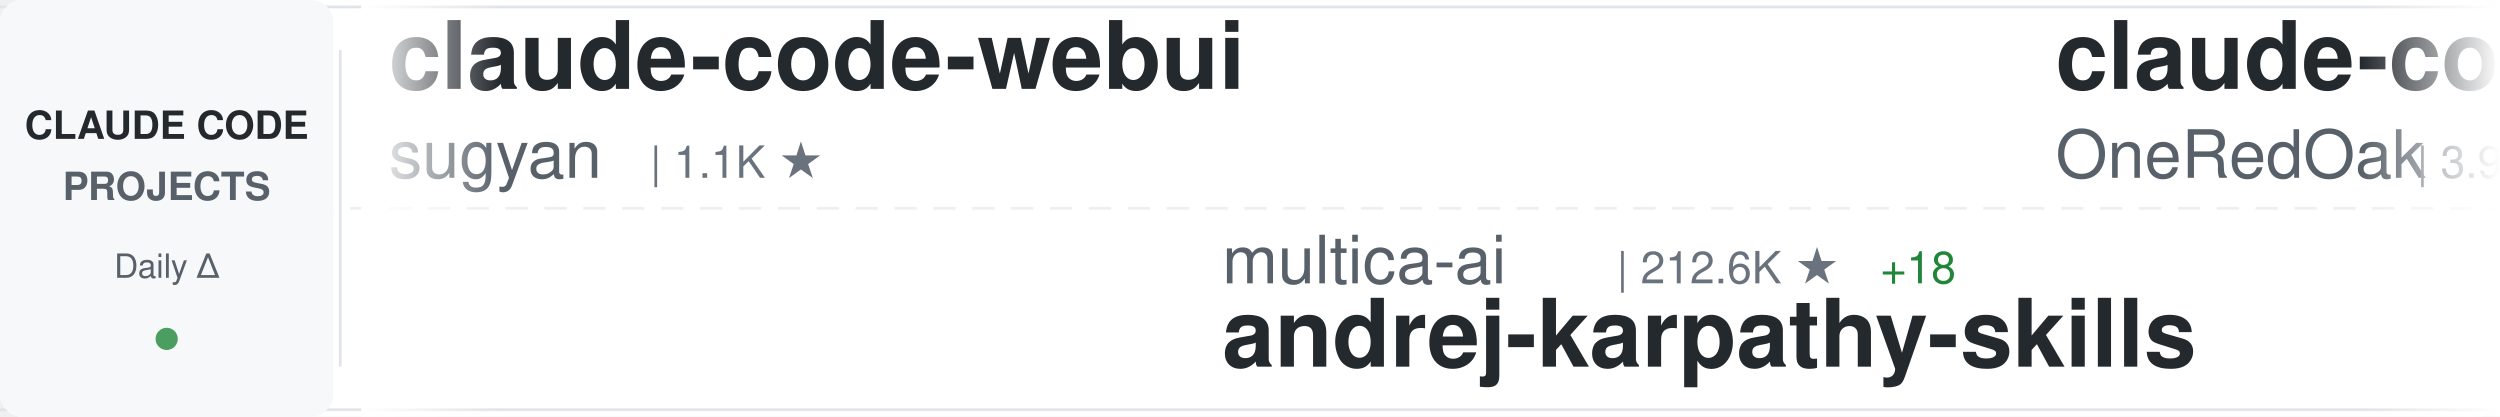
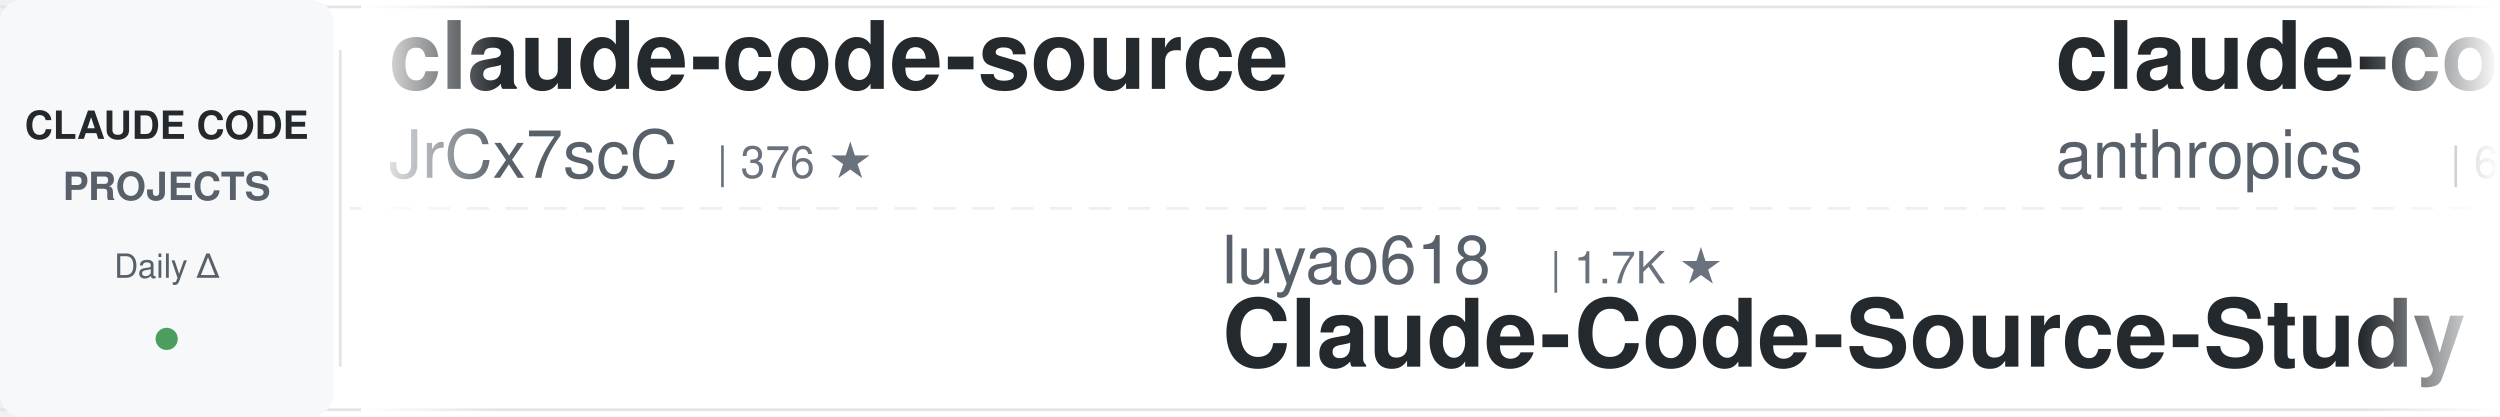
<svg xmlns="http://www.w3.org/2000/svg" width="900" height="150">
  <defs>
    <linearGradient id="awesomeLeftFade" x1="0%" y1="0%" x2="100%" y2="0%">
      <stop offset="0%" style="stop-color:#ffffff;stop-opacity:1" />
      <stop offset="100%" style="stop-color:#ffffff;stop-opacity:0" />
    </linearGradient>
    <linearGradient id="awesomeRightFade" x1="0%" y1="0%" x2="100%" y2="0%">
      <stop offset="0%" style="stop-color:#ffffff;stop-opacity:0" />
      <stop offset="100%" style="stop-color:#ffffff;stop-opacity:1" />
    </linearGradient>
  </defs>
  <rect width="900" height="150" fill="#ffffff" rx="8" />
  <rect x="0" y="2" width="900" height="1" fill="#e1e4e8" />
  <rect x="0" y="147" width="900" height="1" fill="#e1e4e8" />
  <line x1="0" y1="75" x2="900" y2="75" stroke="#e1e4e8" stroke-width="1" stroke-dasharray="8 6" opacity="0.6" />
  <rect x="0" y="0" width="120" height="150" fill="#f6f8fa" rx="8" />
  <text x="60" y="50" font-family="-apple-system, BlinkMacSystemFont, 'Segoe UI', Helvetica, Arial, sans-serif" font-size="14" font-weight="600" fill="#24292e" text-anchor="middle">CLAUDE CODE</text>
  <text x="60" y="72" font-family="-apple-system, BlinkMacSystemFont, 'Segoe UI', Helvetica, Arial, sans-serif" font-size="14" font-weight="600" fill="#586069" text-anchor="middle">PROJECTS</text>
  <text x="60" y="100" font-family="-apple-system, BlinkMacSystemFont, 'Segoe UI', Helvetica, Arial, sans-serif" font-size="12" font-weight="500" fill="#586069" text-anchor="middle">Daily Δ</text>
  <circle cx="60" cy="122" r="4" fill="#22863a" opacity="0.8" />
  <rect x="122" y="18" width="1" height="114" fill="#e1e4e8" />
  <clipPath id="awesomeTickerClip">
    <rect x="130" y="0" width="770" height="150" />
  </clipPath>
  <g clip-path="url(#awesomeTickerClip)">
    <g id="awesomeTickerItems">
      <animateTransform attributeName="transform" attributeType="XML" type="translate" from="0 0" to="-3000 0" dur="54s" repeatCount="indefinite" />
      <g transform="translate(0, 0)">
-         <text x="140" y="32" font-family="-apple-system, BlinkMacSystemFont, 'Segoe UI', Helvetica, Arial, sans-serif" font-size="34" font-weight="600" fill="#24292e">claude-code-webui</text>
-         <text x="140" y="64" font-family="-apple-system, BlinkMacSystemFont, 'Segoe UI', Helvetica, Arial, sans-serif" font-size="24" font-weight="400" fill="#586069">sugyan</text>
-         <text x="234" y="64" font-family="-apple-system, BlinkMacSystemFont, 'Segoe UI', Helvetica, Arial, sans-serif" font-size="16" font-weight="500" fill="#6a737d">| 1.1K ★</text>
+         <text x="140" y="32" font-family="-apple-system, BlinkMacSystemFont, 'Segoe UI', Helvetica, Arial, sans-serif" font-size="34" font-weight="600" fill="#24292e">claude-code-source</text>
+         <text x="140" y="64" font-family="-apple-system, BlinkMacSystemFont, 'Segoe UI', Helvetica, Arial, sans-serif" font-size="24" font-weight="400" fill="#586069">JrCx7scC</text>
+         <text x="258" y="64" font-family="-apple-system, BlinkMacSystemFont, 'Segoe UI', Helvetica, Arial, sans-serif" font-size="16" font-weight="500" fill="#6a737d">| 376 ★</text>
      </g>
      <g transform="translate(300, 0)">
-         <text x="140" y="102" font-family="-apple-system, BlinkMacSystemFont, 'Segoe UI', Helvetica, Arial, sans-serif" font-size="24" font-weight="400" fill="#586069">multica-ai</text>
-         <text x="282" y="102" font-family="-apple-system, BlinkMacSystemFont, 'Segoe UI', Helvetica, Arial, sans-serif" font-size="16" font-weight="500" fill="#6a737d">| 212.6K ★</text>
-         <text x="377" y="102" font-family="-apple-system, BlinkMacSystemFont, 'Segoe UI', Helvetica, Arial, sans-serif" font-size="16" font-weight="500" fill="#22863a"> +18</text>
-         <text x="140" y="132" font-family="-apple-system, BlinkMacSystemFont, 'Segoe UI', Helvetica, Arial, sans-serif" font-size="34" font-weight="600" fill="#24292e">andrej-karpathy-skills</text>
+         <text x="140" y="102" font-family="-apple-system, BlinkMacSystemFont, 'Segoe UI', Helvetica, Arial, sans-serif" font-size="24" font-weight="400" fill="#586069">luyao618</text>
+         <text x="258" y="102" font-family="-apple-system, BlinkMacSystemFont, 'Segoe UI', Helvetica, Arial, sans-serif" font-size="16" font-weight="500" fill="#6a737d">| 1.7K ★</text>
+         <text x="140" y="132" font-family="-apple-system, BlinkMacSystemFont, 'Segoe UI', Helvetica, Arial, sans-serif" font-size="34" font-weight="600" fill="#24292e">Claude-Code-Source-Study</text>
      </g>
      <g transform="translate(600, 0)">
-         <text x="140" y="32" font-family="-apple-system, BlinkMacSystemFont, 'Segoe UI', Helvetica, Arial, sans-serif" font-size="34" font-weight="600" fill="#24292e">claude-code-workflows</text>
-         <text x="140" y="64" font-family="-apple-system, BlinkMacSystemFont, 'Segoe UI', Helvetica, Arial, sans-serif" font-size="24" font-weight="400" fill="#586069">OneRedOak</text>
-         <text x="270" y="64" font-family="-apple-system, BlinkMacSystemFont, 'Segoe UI', Helvetica, Arial, sans-serif" font-size="16" font-weight="500" fill="#6a737d">| 3.9K ★</text>
+         <text x="140" y="32" font-family="-apple-system, BlinkMacSystemFont, 'Segoe UI', Helvetica, Arial, sans-serif" font-size="34" font-weight="600" fill="#24292e">claude-code-security-rev...</text>
+         <text x="140" y="64" font-family="-apple-system, BlinkMacSystemFont, 'Segoe UI', Helvetica, Arial, sans-serif" font-size="24" font-weight="400" fill="#586069">anthropics</text>
+         <text x="282" y="64" font-family="-apple-system, BlinkMacSystemFont, 'Segoe UI', Helvetica, Arial, sans-serif" font-size="16" font-weight="500" fill="#6a737d">| 6.2K ★</text>
+         <text x="359" y="64" font-family="-apple-system, BlinkMacSystemFont, 'Segoe UI', Helvetica, Arial, sans-serif" font-size="16" font-weight="500" fill="#22863a"> +1</text>
      </g>
      <g transform="translate(900, 0)">
-         <text x="140" y="102" font-family="-apple-system, BlinkMacSystemFont, 'Segoe UI', Helvetica, Arial, sans-serif" font-size="24" font-weight="400" fill="#586069">huangserva</text>
-         <text x="282" y="102" font-family="-apple-system, BlinkMacSystemFont, 'Segoe UI', Helvetica, Arial, sans-serif" font-size="16" font-weight="500" fill="#6a737d">| 628 ★</text>
-         <text x="140" y="132" font-family="-apple-system, BlinkMacSystemFont, 'Segoe UI', Helvetica, Arial, sans-serif" font-size="34" font-weight="600" fill="#24292e">claude-code-cli</text>
+         <text x="140" y="102" font-family="-apple-system, BlinkMacSystemFont, 'Segoe UI', Helvetica, Arial, sans-serif" font-size="24" font-weight="400" fill="#586069">KPR111</text>
+         <text x="234" y="102" font-family="-apple-system, BlinkMacSystemFont, 'Segoe UI', Helvetica, Arial, sans-serif" font-size="16" font-weight="500" fill="#6a737d">| 18 ★</text>
+         <text x="140" y="132" font-family="-apple-system, BlinkMacSystemFont, 'Segoe UI', Helvetica, Arial, sans-serif" font-size="34" font-weight="600" fill="#24292e">Claude-Code</text>
      </g>
      <g transform="translate(1200, 0)">
-         <text x="140" y="32" font-family="-apple-system, BlinkMacSystemFont, 'Segoe UI', Helvetica, Arial, sans-serif" font-size="34" font-weight="600" fill="#24292e">claude-code-showcase</text>
-         <text x="140" y="64" font-family="-apple-system, BlinkMacSystemFont, 'Segoe UI', Helvetica, Arial, sans-serif" font-size="24" font-weight="400" fill="#586069">ChrisWiles</text>
-         <text x="282" y="64" font-family="-apple-system, BlinkMacSystemFont, 'Segoe UI', Helvetica, Arial, sans-serif" font-size="16" font-weight="500" fill="#6a737d">| 6.1K ★</text>
+         <text x="140" y="32" font-family="-apple-system, BlinkMacSystemFont, 'Segoe UI', Helvetica, Arial, sans-serif" font-size="34" font-weight="600" fill="#24292e">claude-code-source-build</text>
+         <text x="140" y="64" font-family="-apple-system, BlinkMacSystemFont, 'Segoe UI', Helvetica, Arial, sans-serif" font-size="24" font-weight="400" fill="#586069">andrew-kramer-inno</text>
+         <text x="378" y="64" font-family="-apple-system, BlinkMacSystemFont, 'Segoe UI', Helvetica, Arial, sans-serif" font-size="16" font-weight="500" fill="#6a737d">| 596 ★</text>
      </g>
      <g transform="translate(1500, 0)">
+         <text x="140" y="102" font-family="-apple-system, BlinkMacSystemFont, 'Segoe UI', Helvetica, Arial, sans-serif" font-size="24" font-weight="400" fill="#586069">fazxes</text>
+         <text x="234" y="102" font-family="-apple-system, BlinkMacSystemFont, 'Segoe UI', Helvetica, Arial, sans-serif" font-size="16" font-weight="500" fill="#6a737d">| 240 ★</text>
+         <text x="140" y="132" font-family="-apple-system, BlinkMacSystemFont, 'Segoe UI', Helvetica, Arial, sans-serif" font-size="34" font-weight="600" fill="#24292e">Claude-code</text>
+       </g>
+       <g transform="translate(1800, 0)">
+         <text x="140" y="32" font-family="-apple-system, BlinkMacSystemFont, 'Segoe UI', Helvetica, Arial, sans-serif" font-size="34" font-weight="600" fill="#24292e">pi-vs-claude-code</text>
+         <text x="140" y="64" font-family="-apple-system, BlinkMacSystemFont, 'Segoe UI', Helvetica, Arial, sans-serif" font-size="24" font-weight="400" fill="#586069">disler</text>
+         <text x="234" y="64" font-family="-apple-system, BlinkMacSystemFont, 'Segoe UI', Helvetica, Arial, sans-serif" font-size="16" font-weight="500" fill="#6a737d">| 1.7K ★</text>
+       </g>
+       <g transform="translate(2100, 0)">
        <text x="140" y="102" font-family="-apple-system, BlinkMacSystemFont, 'Segoe UI', Helvetica, Arial, sans-serif" font-size="24" font-weight="400" fill="#586069">AprilNEA</text>
        <text x="258" y="102" font-family="-apple-system, BlinkMacSystemFont, 'Segoe UI', Helvetica, Arial, sans-serif" font-size="16" font-weight="500" fill="#6a737d">| 391 ★</text>
        <text x="140" y="132" font-family="-apple-system, BlinkMacSystemFont, 'Segoe UI', Helvetica, Arial, sans-serif" font-size="34" font-weight="600" fill="#24292e">claude-code-source</text>
      </g>
-       <g transform="translate(1800, 0)">
-         <text x="140" y="32" font-family="-apple-system, BlinkMacSystemFont, 'Segoe UI', Helvetica, Arial, sans-serif" font-size="34" font-weight="600" fill="#24292e">claude-code-guide</text>
-         <text x="140" y="64" font-family="-apple-system, BlinkMacSystemFont, 'Segoe UI', Helvetica, Arial, sans-serif" font-size="24" font-weight="400" fill="#586069">zebbern</text>
-         <text x="246" y="64" font-family="-apple-system, BlinkMacSystemFont, 'Segoe UI', Helvetica, Arial, sans-serif" font-size="16" font-weight="500" fill="#6a737d">| 4.6K ★</text>
+       <g transform="translate(2400, 0)">
+         <text x="140" y="32" font-family="-apple-system, BlinkMacSystemFont, 'Segoe UI', Helvetica, Arial, sans-serif" font-size="34" font-weight="600" fill="#24292e">Claude-Code-Game-Studios</text>
+         <text x="140" y="64" font-family="-apple-system, BlinkMacSystemFont, 'Segoe UI', Helvetica, Arial, sans-serif" font-size="24" font-weight="400" fill="#586069">Donchitos</text>
+         <text x="270" y="64" font-family="-apple-system, BlinkMacSystemFont, 'Segoe UI', Helvetica, Arial, sans-serif" font-size="16" font-weight="500" fill="#6a737d">| 25.0K ★</text>
+         <text x="356" y="64" font-family="-apple-system, BlinkMacSystemFont, 'Segoe UI', Helvetica, Arial, sans-serif" font-size="16" font-weight="500" fill="#22863a"> +11</text>
      </g>
-       <g transform="translate(2100, 0)">
+       <g transform="translate(2700, 0)">
        <text x="140" y="102" font-family="-apple-system, BlinkMacSystemFont, 'Segoe UI', Helvetica, Arial, sans-serif" font-size="24" font-weight="400" fill="#586069">VILA-Lab</text>
        <text x="258" y="102" font-family="-apple-system, BlinkMacSystemFont, 'Segoe UI', Helvetica, Arial, sans-serif" font-size="16" font-weight="500" fill="#6a737d">| 2.1K ★</text>
        <text x="140" y="132" font-family="-apple-system, BlinkMacSystemFont, 'Segoe UI', Helvetica, Arial, sans-serif" font-size="34" font-weight="600" fill="#24292e">Dive-into-Claude-Code</text>
      </g>
-       <g transform="translate(2400, 0)">
-         <text x="140" y="32" font-family="-apple-system, BlinkMacSystemFont, 'Segoe UI', Helvetica, Arial, sans-serif" font-size="34" font-weight="600" fill="#24292e">claude-code-source-code</text>
-         <text x="140" y="64" font-family="-apple-system, BlinkMacSystemFont, 'Segoe UI', Helvetica, Arial, sans-serif" font-size="24" font-weight="400" fill="#586069">777genius</text>
-         <text x="270" y="64" font-family="-apple-system, BlinkMacSystemFont, 'Segoe UI', Helvetica, Arial, sans-serif" font-size="16" font-weight="500" fill="#6a737d">| 931 ★</text>
-       </g>
-       <g transform="translate(2700, 0)">
-         <text x="140" y="102" font-family="-apple-system, BlinkMacSystemFont, 'Segoe UI', Helvetica, Arial, sans-serif" font-size="24" font-weight="400" fill="#586069">anthropics</text>
-         <text x="282" y="102" font-family="-apple-system, BlinkMacSystemFont, 'Segoe UI', Helvetica, Arial, sans-serif" font-size="16" font-weight="500" fill="#6a737d">| 8.9K ★</text>
-         <text x="140" y="132" font-family="-apple-system, BlinkMacSystemFont, 'Segoe UI', Helvetica, Arial, sans-serif" font-size="34" font-weight="600" fill="#24292e">claude-code-action</text>
-       </g>
      <g transform="translate(3000, 0)">
-         <text x="140" y="32" font-family="-apple-system, BlinkMacSystemFont, 'Segoe UI', Helvetica, Arial, sans-serif" font-size="34" font-weight="600" fill="#24292e">claude-code-webui</text>
-         <text x="140" y="64" font-family="-apple-system, BlinkMacSystemFont, 'Segoe UI', Helvetica, Arial, sans-serif" font-size="24" font-weight="400" fill="#586069">sugyan</text>
-         <text x="234" y="64" font-family="-apple-system, BlinkMacSystemFont, 'Segoe UI', Helvetica, Arial, sans-serif" font-size="16" font-weight="500" fill="#6a737d">| 1.1K ★</text>
+         <text x="140" y="32" font-family="-apple-system, BlinkMacSystemFont, 'Segoe UI', Helvetica, Arial, sans-serif" font-size="34" font-weight="600" fill="#24292e">claude-code-source</text>
+         <text x="140" y="64" font-family="-apple-system, BlinkMacSystemFont, 'Segoe UI', Helvetica, Arial, sans-serif" font-size="24" font-weight="400" fill="#586069">JrCx7scC</text>
+         <text x="258" y="64" font-family="-apple-system, BlinkMacSystemFont, 'Segoe UI', Helvetica, Arial, sans-serif" font-size="16" font-weight="500" fill="#6a737d">| 376 ★</text>
      </g>
      <g transform="translate(3300, 0)">
-         <text x="140" y="102" font-family="-apple-system, BlinkMacSystemFont, 'Segoe UI', Helvetica, Arial, sans-serif" font-size="24" font-weight="400" fill="#586069">multica-ai</text>
-         <text x="282" y="102" font-family="-apple-system, BlinkMacSystemFont, 'Segoe UI', Helvetica, Arial, sans-serif" font-size="16" font-weight="500" fill="#6a737d">| 212.6K ★</text>
-         <text x="377" y="102" font-family="-apple-system, BlinkMacSystemFont, 'Segoe UI', Helvetica, Arial, sans-serif" font-size="16" font-weight="500" fill="#22863a"> +18</text>
-         <text x="140" y="132" font-family="-apple-system, BlinkMacSystemFont, 'Segoe UI', Helvetica, Arial, sans-serif" font-size="34" font-weight="600" fill="#24292e">andrej-karpathy-skills</text>
+         <text x="140" y="102" font-family="-apple-system, BlinkMacSystemFont, 'Segoe UI', Helvetica, Arial, sans-serif" font-size="24" font-weight="400" fill="#586069">luyao618</text>
+         <text x="258" y="102" font-family="-apple-system, BlinkMacSystemFont, 'Segoe UI', Helvetica, Arial, sans-serif" font-size="16" font-weight="500" fill="#6a737d">| 1.7K ★</text>
+         <text x="140" y="132" font-family="-apple-system, BlinkMacSystemFont, 'Segoe UI', Helvetica, Arial, sans-serif" font-size="34" font-weight="600" fill="#24292e">Claude-Code-Source-Study</text>
      </g>
      <g transform="translate(3600, 0)">
-         <text x="140" y="32" font-family="-apple-system, BlinkMacSystemFont, 'Segoe UI', Helvetica, Arial, sans-serif" font-size="34" font-weight="600" fill="#24292e">claude-code-workflows</text>
-         <text x="140" y="64" font-family="-apple-system, BlinkMacSystemFont, 'Segoe UI', Helvetica, Arial, sans-serif" font-size="24" font-weight="400" fill="#586069">OneRedOak</text>
-         <text x="270" y="64" font-family="-apple-system, BlinkMacSystemFont, 'Segoe UI', Helvetica, Arial, sans-serif" font-size="16" font-weight="500" fill="#6a737d">| 3.9K ★</text>
+         <text x="140" y="32" font-family="-apple-system, BlinkMacSystemFont, 'Segoe UI', Helvetica, Arial, sans-serif" font-size="34" font-weight="600" fill="#24292e">claude-code-security-rev...</text>
+         <text x="140" y="64" font-family="-apple-system, BlinkMacSystemFont, 'Segoe UI', Helvetica, Arial, sans-serif" font-size="24" font-weight="400" fill="#586069">anthropics</text>
+         <text x="282" y="64" font-family="-apple-system, BlinkMacSystemFont, 'Segoe UI', Helvetica, Arial, sans-serif" font-size="16" font-weight="500" fill="#6a737d">| 6.2K ★</text>
+         <text x="359" y="64" font-family="-apple-system, BlinkMacSystemFont, 'Segoe UI', Helvetica, Arial, sans-serif" font-size="16" font-weight="500" fill="#22863a"> +1</text>
      </g>
      <g transform="translate(3900, 0)">
-         <text x="140" y="102" font-family="-apple-system, BlinkMacSystemFont, 'Segoe UI', Helvetica, Arial, sans-serif" font-size="24" font-weight="400" fill="#586069">huangserva</text>
-         <text x="282" y="102" font-family="-apple-system, BlinkMacSystemFont, 'Segoe UI', Helvetica, Arial, sans-serif" font-size="16" font-weight="500" fill="#6a737d">| 628 ★</text>
-         <text x="140" y="132" font-family="-apple-system, BlinkMacSystemFont, 'Segoe UI', Helvetica, Arial, sans-serif" font-size="34" font-weight="600" fill="#24292e">claude-code-cli</text>
+         <text x="140" y="102" font-family="-apple-system, BlinkMacSystemFont, 'Segoe UI', Helvetica, Arial, sans-serif" font-size="24" font-weight="400" fill="#586069">KPR111</text>
+         <text x="234" y="102" font-family="-apple-system, BlinkMacSystemFont, 'Segoe UI', Helvetica, Arial, sans-serif" font-size="16" font-weight="500" fill="#6a737d">| 18 ★</text>
+         <text x="140" y="132" font-family="-apple-system, BlinkMacSystemFont, 'Segoe UI', Helvetica, Arial, sans-serif" font-size="34" font-weight="600" fill="#24292e">Claude-Code</text>
      </g>
    </g>
  </g>
  <rect x="130" y="0" width="50" height="150" fill="url(#awesomeLeftFade)" />
  <rect x="850" y="0" width="50" height="150" fill="url(#awesomeRightFade)" />
</svg>
